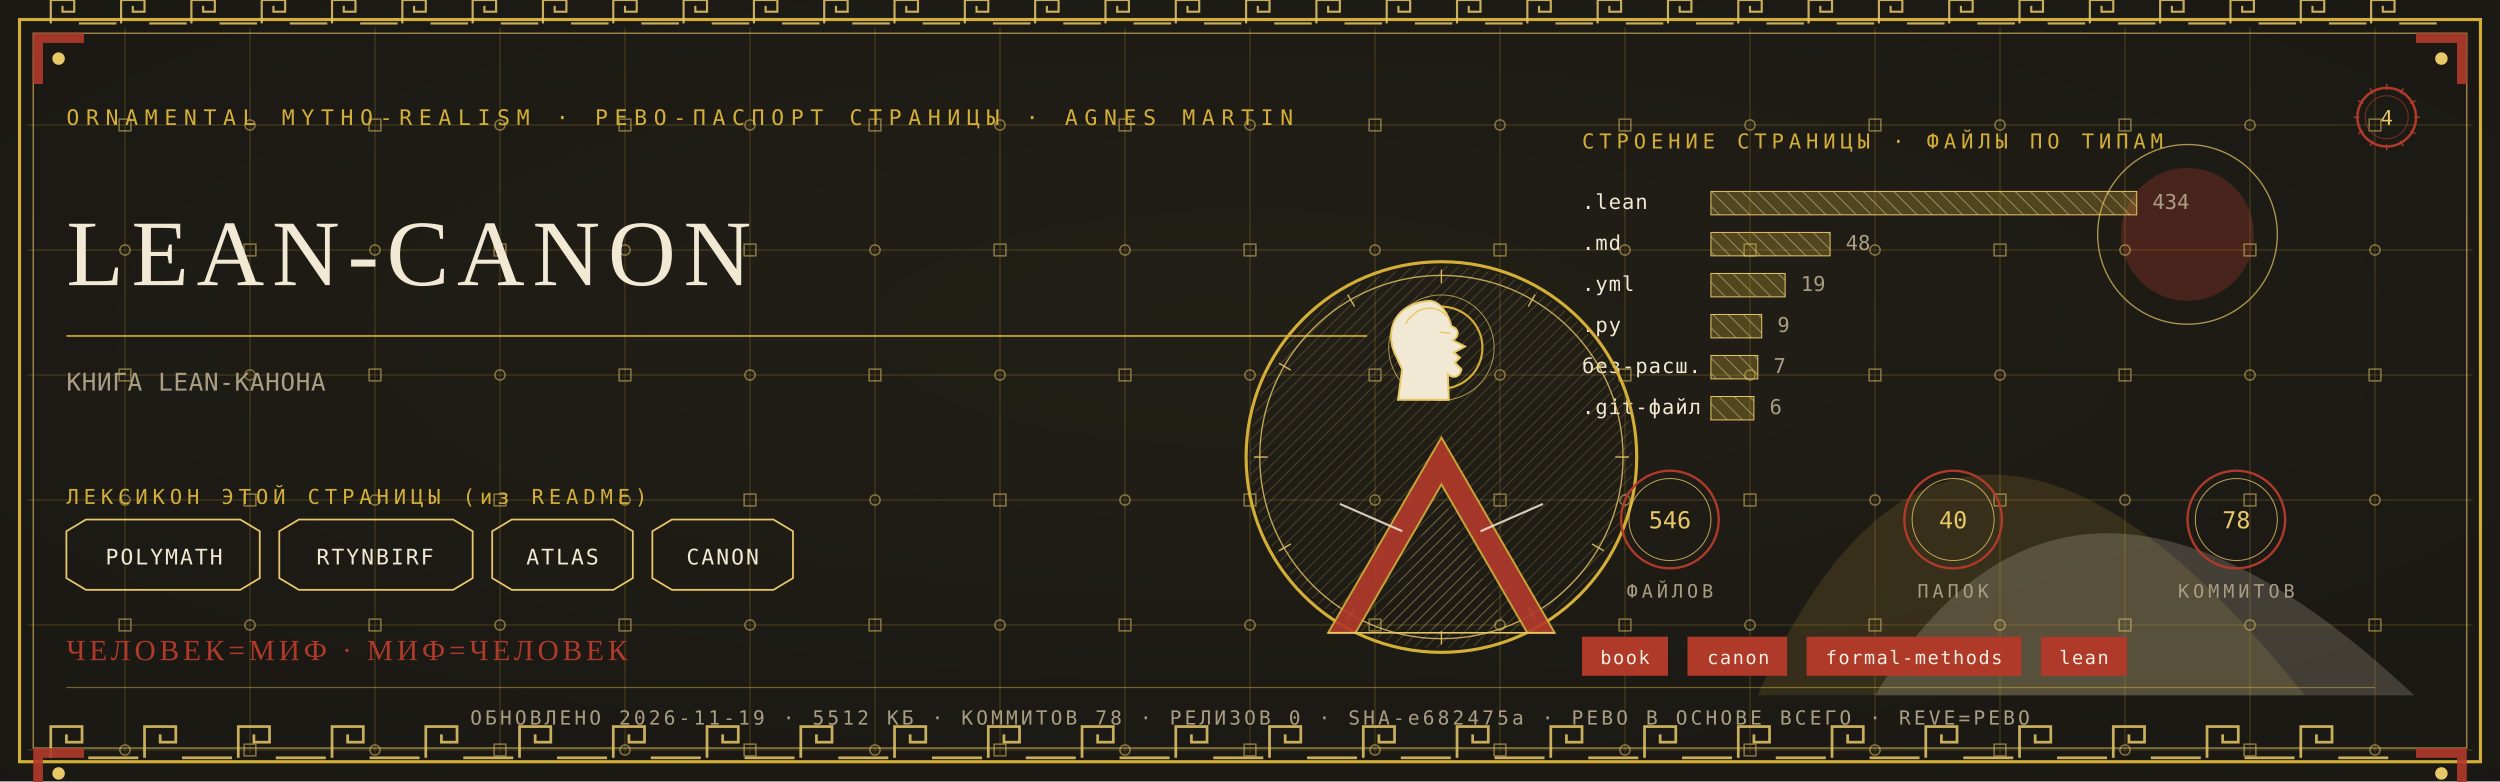
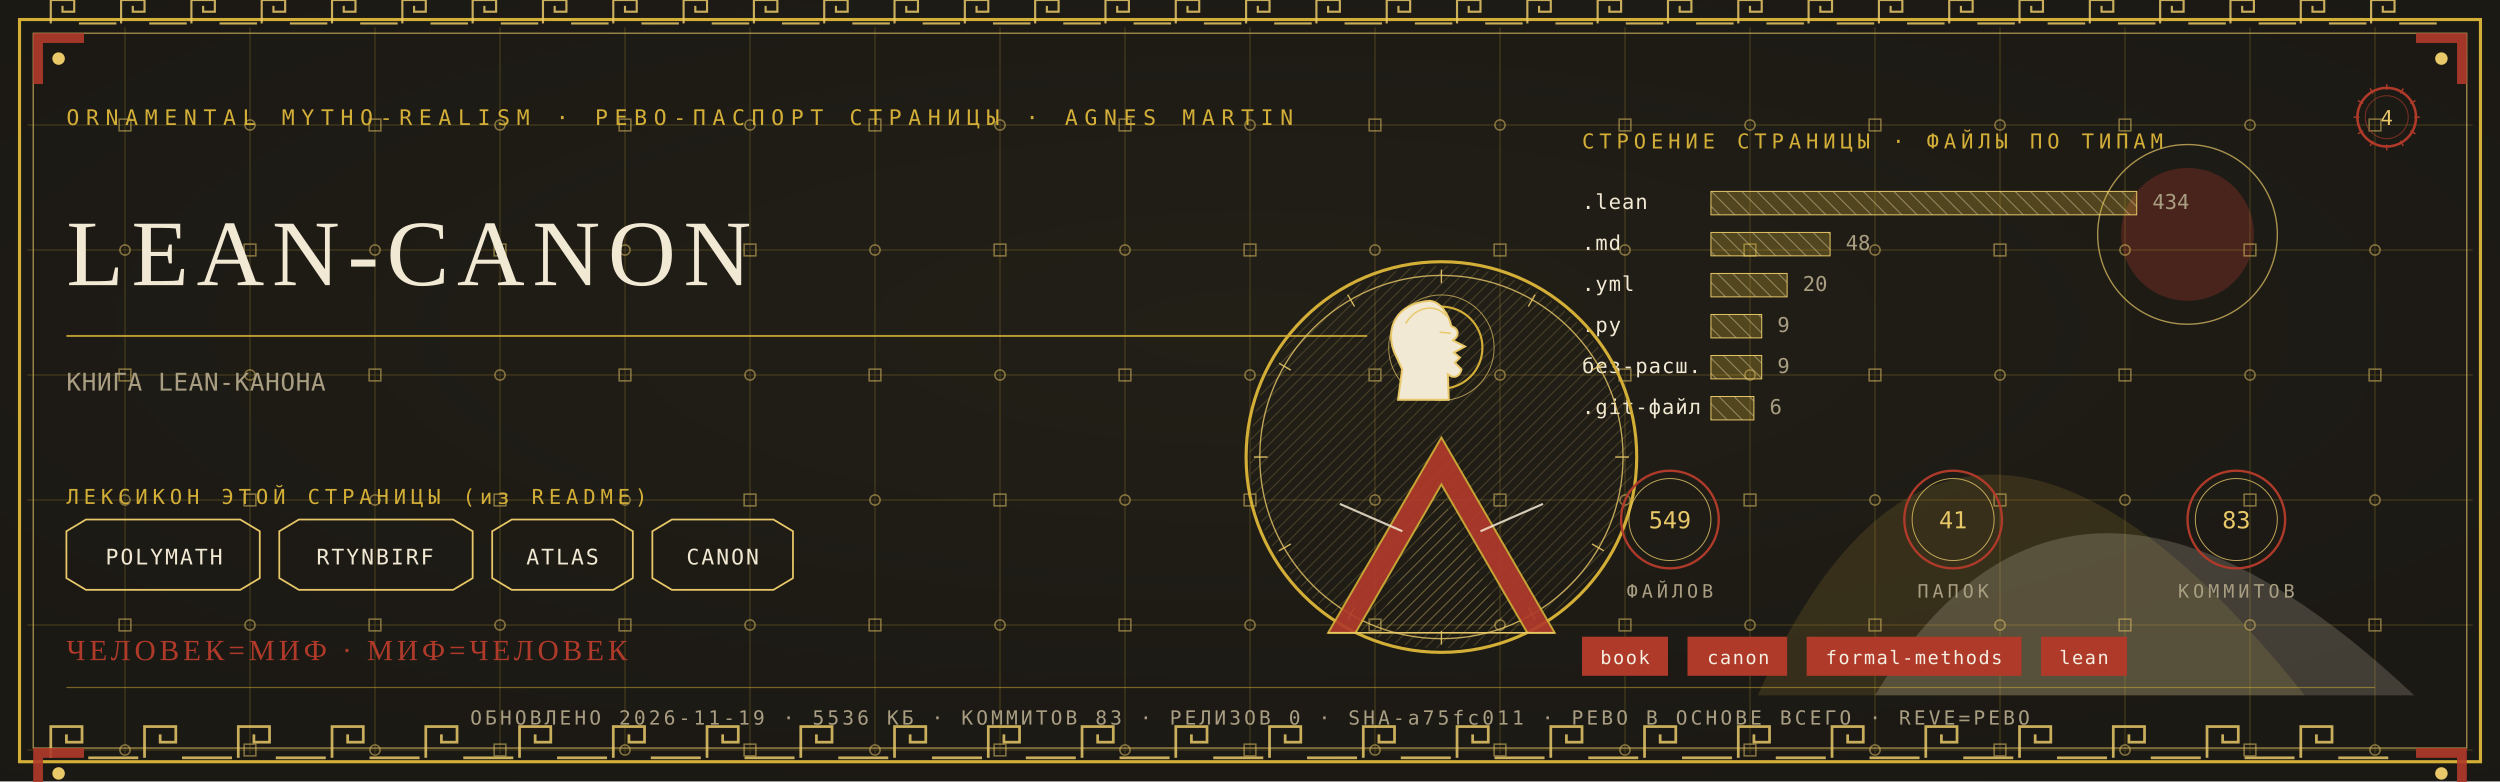
<svg xmlns="http://www.w3.org/2000/svg" viewBox="0 0 1280 400" width="1280" height="400">
  <defs>
    <radialGradient id="rp4" cx="0.5" cy="0.42" r="1.1">
      <stop offset="0" stop-color="#232017" />
      <stop offset="1" stop-color="#171512" />
    </radialGradient>
    <pattern id="hatchm" width="4.2" height="4.2" patternUnits="userSpaceOnUse" patternTransform="rotate(45)">
      <rect width="4.2" height="4.2" fill="none" />
      <line x1="0" y1="0" x2="0" y2="4.2" stroke="#E8C868" stroke-width="0.5" />
    </pattern>
    <pattern id="hatchv" width="5.5" height="5.5" patternUnits="userSpaceOnUse" patternTransform="rotate(-45)">
      <rect width="5.5" height="5.5" fill="none" />
      <line x1="0" y1="0" x2="0" y2="5.5" stroke="#F2E9D4" stroke-width="0.5" />
    </pattern>
  </defs>
  <rect width="1280" height="400" fill="#171512" />
  <rect width="1280" height="400" fill="url(#rp4)" opacity="0.94" />
  <path d="M 900 356 Q 1000 130 1180 356 Z" fill="#D4AF37" opacity="0.14" />
  <path d="M 960 356 Q 1060 190 1236 356 Z" fill="#F2E9D4" opacity="0.18" />
  <circle cx="1120" cy="120" r="34" fill="#B03A2A" opacity="0.30" />
  <circle cx="1120" cy="120" r="46" fill="none" stroke="#E8C868" stroke-width="0.7" opacity="0.7" />
  <g stroke="#D4AF37" stroke-width="0.45" opacity="0.30">
    <line x1="64" y1="14" x2="64" y2="386" />
    <line x1="128" y1="14" x2="128" y2="386" />
    <line x1="192" y1="14" x2="192" y2="386" />
    <line x1="256" y1="14" x2="256" y2="386" />
    <line x1="320" y1="14" x2="320" y2="386" />
    <line x1="384" y1="14" x2="384" y2="386" />
    <line x1="448" y1="14" x2="448" y2="386" />
    <line x1="512" y1="14" x2="512" y2="386" />
    <line x1="576" y1="14" x2="576" y2="386" />
    <line x1="640" y1="14" x2="640" y2="386" />
    <line x1="704" y1="14" x2="704" y2="386" />
    <line x1="768" y1="14" x2="768" y2="386" />
    <line x1="832" y1="14" x2="832" y2="386" />
    <line x1="896" y1="14" x2="896" y2="386" />
    <line x1="960" y1="14" x2="960" y2="386" />
    <line x1="1024" y1="14" x2="1024" y2="386" />
    <line x1="1088" y1="14" x2="1088" y2="386" />
    <line x1="1152" y1="14" x2="1152" y2="386" />
    <line x1="1216" y1="14" x2="1216" y2="386" />
    <line x1="14" y1="64" x2="1266" y2="64" />
    <line x1="14" y1="128" x2="1266" y2="128" />
    <line x1="14" y1="192" x2="1266" y2="192" />
    <line x1="14" y1="256" x2="1266" y2="256" />
    <line x1="14" y1="320" x2="1266" y2="320" />
    <line x1="14" y1="384" x2="1266" y2="384" />
  </g>
  <g fill="none" stroke="#E8C868" stroke-width="0.8" opacity="0.5">
    <rect x="61" y="61" width="6" height="6" />
    <circle cx="64" cy="128" r="2.6" />
    <rect x="61" y="189" width="6" height="6" />
    <circle cx="64" cy="256" r="2.6" />
    <rect x="61" y="317" width="6" height="6" />
    <circle cx="64" cy="384" r="2.6" />
    <circle cx="128" cy="64" r="2.6" />
    <rect x="125" y="125" width="6" height="6" />
    <circle cx="128" cy="192" r="2.6" />
    <rect x="125" y="253" width="6" height="6" />
    <circle cx="128" cy="320" r="2.6" />
    <rect x="125" y="381" width="6" height="6" />
    <rect x="189" y="61" width="6" height="6" />
    <circle cx="192" cy="128" r="2.6" />
    <rect x="189" y="189" width="6" height="6" />
    <circle cx="192" cy="256" r="2.6" />
    <rect x="189" y="317" width="6" height="6" />
    <circle cx="192" cy="384" r="2.6" />
    <circle cx="256" cy="64" r="2.6" />
    <rect x="253" y="125" width="6" height="6" />
    <circle cx="256" cy="192" r="2.6" />
    <rect x="253" y="253" width="6" height="6" />
    <circle cx="256" cy="320" r="2.6" />
    <rect x="253" y="381" width="6" height="6" />
    <rect x="317" y="61" width="6" height="6" />
    <circle cx="320" cy="128" r="2.6" />
    <rect x="317" y="189" width="6" height="6" />
    <circle cx="320" cy="256" r="2.6" />
    <rect x="317" y="317" width="6" height="6" />
    <circle cx="320" cy="384" r="2.6" />
    <circle cx="384" cy="64" r="2.6" />
    <rect x="381" y="125" width="6" height="6" />
    <circle cx="384" cy="192" r="2.6" />
    <rect x="381" y="253" width="6" height="6" />
    <circle cx="384" cy="320" r="2.6" />
    <rect x="381" y="381" width="6" height="6" />
    <rect x="445" y="61" width="6" height="6" />
    <circle cx="448" cy="128" r="2.6" />
    <rect x="445" y="189" width="6" height="6" />
    <circle cx="448" cy="256" r="2.6" />
    <rect x="445" y="317" width="6" height="6" />
    <circle cx="448" cy="384" r="2.6" />
    <circle cx="512" cy="64" r="2.6" />
    <rect x="509" y="125" width="6" height="6" />
    <circle cx="512" cy="192" r="2.6" />
    <rect x="509" y="253" width="6" height="6" />
    <circle cx="512" cy="320" r="2.6" />
    <rect x="509" y="381" width="6" height="6" />
    <rect x="573" y="61" width="6" height="6" />
    <circle cx="576" cy="128" r="2.6" />
    <rect x="573" y="189" width="6" height="6" />
    <circle cx="576" cy="256" r="2.6" />
    <rect x="573" y="317" width="6" height="6" />
    <circle cx="576" cy="384" r="2.6" />
    <circle cx="640" cy="64" r="2.6" />
    <rect x="637" y="125" width="6" height="6" />
    <circle cx="640" cy="192" r="2.6" />
    <rect x="637" y="253" width="6" height="6" />
    <circle cx="640" cy="320" r="2.6" />
    <rect x="637" y="381" width="6" height="6" />
    <rect x="701" y="61" width="6" height="6" />
    <circle cx="704" cy="128" r="2.6" />
    <rect x="701" y="189" width="6" height="6" />
    <circle cx="704" cy="256" r="2.6" />
    <rect x="701" y="317" width="6" height="6" />
    <circle cx="704" cy="384" r="2.6" />
    <circle cx="768" cy="64" r="2.6" />
    <rect x="765" y="125" width="6" height="6" />
    <circle cx="768" cy="192" r="2.6" />
    <rect x="765" y="253" width="6" height="6" />
    <circle cx="768" cy="320" r="2.6" />
    <rect x="765" y="381" width="6" height="6" />
    <rect x="829" y="61" width="6" height="6" />
    <circle cx="832" cy="128" r="2.6" />
    <rect x="829" y="189" width="6" height="6" />
    <circle cx="832" cy="256" r="2.6" />
    <rect x="829" y="317" width="6" height="6" />
    <circle cx="832" cy="384" r="2.6" />
    <circle cx="896" cy="64" r="2.6" />
    <rect x="893" y="125" width="6" height="6" />
    <circle cx="896" cy="192" r="2.6" />
    <rect x="893" y="253" width="6" height="6" />
    <circle cx="896" cy="320" r="2.6" />
    <rect x="893" y="381" width="6" height="6" />
    <rect x="957" y="61" width="6" height="6" />
    <circle cx="960" cy="128" r="2.6" />
    <rect x="957" y="189" width="6" height="6" />
    <circle cx="960" cy="256" r="2.6" />
    <rect x="957" y="317" width="6" height="6" />
    <circle cx="960" cy="384" r="2.6" />
    <circle cx="1024" cy="64" r="2.6" />
    <rect x="1021" y="125" width="6" height="6" />
    <circle cx="1024" cy="192" r="2.6" />
    <rect x="1021" y="253" width="6" height="6" />
    <circle cx="1024" cy="320" r="2.6" />
    <rect x="1021" y="381" width="6" height="6" />
    <rect x="1085" y="61" width="6" height="6" />
    <circle cx="1088" cy="128" r="2.6" />
    <rect x="1085" y="189" width="6" height="6" />
    <circle cx="1088" cy="256" r="2.6" />
    <rect x="1085" y="317" width="6" height="6" />
    <circle cx="1088" cy="384" r="2.6" />
    <circle cx="1152" cy="64" r="2.6" />
    <rect x="1149" y="125" width="6" height="6" />
    <circle cx="1152" cy="192" r="2.6" />
    <rect x="1149" y="253" width="6" height="6" />
    <circle cx="1152" cy="320" r="2.6" />
    <rect x="1149" y="381" width="6" height="6" />
    <rect x="1213" y="61" width="6" height="6" />
    <circle cx="1216" cy="128" r="2.6" />
    <rect x="1213" y="189" width="6" height="6" />
    <circle cx="1216" cy="256" r="2.6" />
    <rect x="1213" y="317" width="6" height="6" />
    <circle cx="1216" cy="384" r="2.6" />
  </g>
  <rect x="10" y="10" width="1260" height="380" fill="none" stroke="#D4AF37" stroke-width="1.6" />
  <rect x="17" y="17" width="1246" height="366" fill="none" stroke="#E8C868" stroke-width="0.6" opacity="0.75" />
  <g fill="none" stroke="#E8C868" stroke-width="1.4" opacity="0.85">
    <path d="M 26 388 L 26 372 L 42 372 L 42 380.0 L 34.0 380.0 L 34.0 376.0" />
    <line x1="45.2" y1="388" x2="70.8" y2="388" />
    <path d="M 74 388 L 74 372 L 90 372 L 90 380.0 L 82.0 380.0 L 82.0 376.0" />
    <line x1="93.2" y1="388" x2="118.8" y2="388" />
    <path d="M 122 388 L 122 372 L 138 372 L 138 380.0 L 130.0 380.0 L 130.0 376.0" />
    <line x1="141.2" y1="388" x2="166.8" y2="388" />
    <path d="M 170 388 L 170 372 L 186 372 L 186 380.0 L 178.0 380.0 L 178.0 376.0" />
    <line x1="189.2" y1="388" x2="214.8" y2="388" />
    <path d="M 218 388 L 218 372 L 234 372 L 234 380.0 L 226.0 380.0 L 226.0 376.0" />
    <line x1="237.2" y1="388" x2="262.8" y2="388" />
    <path d="M 266 388 L 266 372 L 282 372 L 282 380.0 L 274.0 380.0 L 274.0 376.0" />
    <line x1="285.2" y1="388" x2="310.8" y2="388" />
    <path d="M 314 388 L 314 372 L 330 372 L 330 380.0 L 322.0 380.0 L 322.0 376.0" />
    <line x1="333.2" y1="388" x2="358.8" y2="388" />
    <path d="M 362 388 L 362 372 L 378 372 L 378 380.0 L 370.0 380.0 L 370.0 376.0" />
    <line x1="381.2" y1="388" x2="406.8" y2="388" />
    <path d="M 410 388 L 410 372 L 426 372 L 426 380.0 L 418.0 380.0 L 418.0 376.0" />
    <line x1="429.2" y1="388" x2="454.8" y2="388" />
    <path d="M 458 388 L 458 372 L 474 372 L 474 380.0 L 466.0 380.0 L 466.0 376.0" />
    <line x1="477.2" y1="388" x2="502.8" y2="388" />
    <path d="M 506 388 L 506 372 L 522 372 L 522 380.0 L 514.0 380.0 L 514.0 376.0" />
    <line x1="525.2" y1="388" x2="550.8" y2="388" />
    <path d="M 554 388 L 554 372 L 570 372 L 570 380.0 L 562.0 380.0 L 562.0 376.0" />
    <line x1="573.2" y1="388" x2="598.8" y2="388" />
    <path d="M 602 388 L 602 372 L 618 372 L 618 380.0 L 610.0 380.0 L 610.0 376.0" />
    <line x1="621.2" y1="388" x2="646.8" y2="388" />
    <path d="M 650 388 L 650 372 L 666 372 L 666 380.0 L 658.0 380.0 L 658.0 376.0" />
    <line x1="669.2" y1="388" x2="694.8" y2="388" />
    <path d="M 698 388 L 698 372 L 714 372 L 714 380.0 L 706.0 380.0 L 706.0 376.0" />
    <line x1="717.2" y1="388" x2="742.8" y2="388" />
    <path d="M 746 388 L 746 372 L 762 372 L 762 380.0 L 754.0 380.0 L 754.0 376.0" />
    <line x1="765.2" y1="388" x2="790.8" y2="388" />
    <path d="M 794 388 L 794 372 L 810 372 L 810 380.0 L 802.0 380.0 L 802.0 376.0" />
    <line x1="813.2" y1="388" x2="838.8" y2="388" />
    <path d="M 842 388 L 842 372 L 858 372 L 858 380.0 L 850.0 380.0 L 850.0 376.0" />
    <line x1="861.2" y1="388" x2="886.8" y2="388" />
    <path d="M 890 388 L 890 372 L 906 372 L 906 380.0 L 898.0 380.0 L 898.0 376.0" />
    <line x1="909.2" y1="388" x2="934.8" y2="388" />
    <path d="M 938 388 L 938 372 L 954 372 L 954 380.0 L 946.0 380.0 L 946.0 376.0" />
    <line x1="957.2" y1="388" x2="982.8" y2="388" />
    <path d="M 986 388 L 986 372 L 1002 372 L 1002 380.0 L 994.0 380.0 L 994.0 376.0" />
    <line x1="1005.2" y1="388" x2="1030.8" y2="388" />
    <path d="M 1034 388 L 1034 372 L 1050 372 L 1050 380.0 L 1042.0 380.0 L 1042.0 376.0" />
    <line x1="1053.2" y1="388" x2="1078.8" y2="388" />
    <path d="M 1082 388 L 1082 372 L 1098 372 L 1098 380.0 L 1090.0 380.0 L 1090.0 376.0" />
    <line x1="1101.2" y1="388" x2="1126.8" y2="388" />
    <path d="M 1130 388 L 1130 372 L 1146 372 L 1146 380.0 L 1138.0 380.0 L 1138.0 376.0" />
    <line x1="1149.2" y1="388" x2="1174.8" y2="388" />
    <path d="M 1178 388 L 1178 372 L 1194 372 L 1194 380.0 L 1186.0 380.0 L 1186.0 376.0" />
    <line x1="1197.2" y1="388" x2="1222.8" y2="388" />
  </g>
  <g fill="none" stroke="#E8C868" stroke-width="1.1" opacity="0.85">
    <path d="M 26 12 L 26 0 L 38 0 L 38 6.0 L 32.0 6.0 L 32.0 3.0" />
    <line x1="40.4" y1="12" x2="59.6" y2="12" />
    <path d="M 62 12 L 62 0 L 74 0 L 74 6.0 L 68.0 6.0 L 68.0 3.0" />
    <line x1="76.4" y1="12" x2="95.6" y2="12" />
    <path d="M 98 12 L 98 0 L 110 0 L 110 6.0 L 104.0 6.0 L 104.0 3.0" />
    <line x1="112.4" y1="12" x2="131.6" y2="12" />
    <path d="M 134 12 L 134 0 L 146 0 L 146 6.0 L 140.0 6.0 L 140.0 3.0" />
    <line x1="148.4" y1="12" x2="167.6" y2="12" />
    <path d="M 170 12 L 170 0 L 182 0 L 182 6.0 L 176.0 6.0 L 176.0 3.0" />
    <line x1="184.4" y1="12" x2="203.6" y2="12" />
    <path d="M 206 12 L 206 0 L 218 0 L 218 6.0 L 212.0 6.0 L 212.0 3.0" />
    <line x1="220.4" y1="12" x2="239.6" y2="12" />
    <path d="M 242 12 L 242 0 L 254 0 L 254 6.0 L 248.0 6.0 L 248.0 3.0" />
    <line x1="256.4" y1="12" x2="275.6" y2="12" />
    <path d="M 278 12 L 278 0 L 290 0 L 290 6.0 L 284.0 6.0 L 284.0 3.0" />
    <line x1="292.4" y1="12" x2="311.6" y2="12" />
    <path d="M 314 12 L 314 0 L 326 0 L 326 6.0 L 320.0 6.0 L 320.0 3.0" />
    <line x1="328.4" y1="12" x2="347.6" y2="12" />
    <path d="M 350 12 L 350 0 L 362 0 L 362 6.0 L 356.0 6.0 L 356.0 3.0" />
    <line x1="364.4" y1="12" x2="383.6" y2="12" />
    <path d="M 386 12 L 386 0 L 398 0 L 398 6.0 L 392.0 6.0 L 392.0 3.0" />
    <line x1="400.4" y1="12" x2="419.6" y2="12" />
    <path d="M 422 12 L 422 0 L 434 0 L 434 6.0 L 428.0 6.0 L 428.0 3.0" />
    <line x1="436.4" y1="12" x2="455.6" y2="12" />
    <path d="M 458 12 L 458 0 L 470 0 L 470 6.0 L 464.0 6.0 L 464.0 3.0" />
    <line x1="472.4" y1="12" x2="491.6" y2="12" />
    <path d="M 494 12 L 494 0 L 506 0 L 506 6.0 L 500.0 6.0 L 500.0 3.0" />
    <line x1="508.4" y1="12" x2="527.6" y2="12" />
    <path d="M 530 12 L 530 0 L 542 0 L 542 6.0 L 536.0 6.0 L 536.0 3.0" />
    <line x1="544.4" y1="12" x2="563.6" y2="12" />
    <path d="M 566 12 L 566 0 L 578 0 L 578 6.0 L 572.0 6.0 L 572.0 3.0" />
    <line x1="580.4" y1="12" x2="599.6" y2="12" />
    <path d="M 602 12 L 602 0 L 614 0 L 614 6.0 L 608.0 6.0 L 608.0 3.0" />
    <line x1="616.4" y1="12" x2="635.6" y2="12" />
    <path d="M 638 12 L 638 0 L 650 0 L 650 6.0 L 644.0 6.0 L 644.0 3.0" />
    <line x1="652.4" y1="12" x2="671.6" y2="12" />
    <path d="M 674 12 L 674 0 L 686 0 L 686 6.0 L 680.0 6.0 L 680.0 3.0" />
    <line x1="688.4" y1="12" x2="707.6" y2="12" />
    <path d="M 710 12 L 710 0 L 722 0 L 722 6.0 L 716.0 6.0 L 716.0 3.0" />
    <line x1="724.4" y1="12" x2="743.6" y2="12" />
    <path d="M 746 12 L 746 0 L 758 0 L 758 6.0 L 752.0 6.0 L 752.0 3.0" />
    <line x1="760.4" y1="12" x2="779.6" y2="12" />
    <path d="M 782 12 L 782 0 L 794 0 L 794 6.0 L 788.0 6.0 L 788.0 3.0" />
    <line x1="796.4" y1="12" x2="815.6" y2="12" />
    <path d="M 818 12 L 818 0 L 830 0 L 830 6.0 L 824.0 6.0 L 824.0 3.0" />
    <line x1="832.4" y1="12" x2="851.6" y2="12" />
    <path d="M 854 12 L 854 0 L 866 0 L 866 6.0 L 860.0 6.0 L 860.0 3.0" />
    <line x1="868.4" y1="12" x2="887.6" y2="12" />
    <path d="M 890 12 L 890 0 L 902 0 L 902 6.0 L 896.0 6.0 L 896.0 3.0" />
    <line x1="904.4" y1="12" x2="923.6" y2="12" />
    <path d="M 926 12 L 926 0 L 938 0 L 938 6.0 L 932.0 6.0 L 932.0 3.0" />
    <line x1="940.4" y1="12" x2="959.6" y2="12" />
    <path d="M 962 12 L 962 0 L 974 0 L 974 6.0 L 968.0 6.0 L 968.0 3.0" />
    <line x1="976.4" y1="12" x2="995.6" y2="12" />
    <path d="M 998 12 L 998 0 L 1010 0 L 1010 6.0 L 1004.0 6.0 L 1004.0 3.0" />
    <line x1="1012.4" y1="12" x2="1031.6" y2="12" />
    <path d="M 1034 12 L 1034 0 L 1046 0 L 1046 6.0 L 1040.0 6.0 L 1040.0 3.0" />
    <line x1="1048.4" y1="12" x2="1067.6" y2="12" />
    <path d="M 1070 12 L 1070 0 L 1082 0 L 1082 6.0 L 1076.0 6.0 L 1076.0 3.0" />
    <line x1="1084.4" y1="12" x2="1103.6" y2="12" />
    <path d="M 1106 12 L 1106 0 L 1118 0 L 1118 6.0 L 1112.0 6.0 L 1112.0 3.0" />
    <line x1="1120.4" y1="12" x2="1139.6" y2="12" />
    <path d="M 1142 12 L 1142 0 L 1154 0 L 1154 6.0 L 1148.0 6.0 L 1148.0 3.0" />
    <line x1="1156.4" y1="12" x2="1175.6" y2="12" />
    <path d="M 1178 12 L 1178 0 L 1190 0 L 1190 6.0 L 1184.0 6.0 L 1184.0 3.0" />
    <line x1="1192.4" y1="12" x2="1211.6" y2="12" />
    <path d="M 1214 12 L 1214 0 L 1226 0 L 1226 6.0 L 1220.0 6.0 L 1220.0 3.0" />
    <line x1="1228.4" y1="12" x2="1247.6" y2="12" />
  </g>
  <g transform="translate(17,17) scale(1,1)">
    <path d="M 0 0 L 26 0 L 26 5 L 5 5 L 5 26 L 0 26 Z" fill="#B03A2A" opacity="0.9" />
    <circle cx="13" cy="13" r="3.2" fill="#E8C868" />
  </g>
  <g transform="translate(1263,17) scale(-1,1)">
    <path d="M 0 0 L 26 0 L 26 5 L 5 5 L 5 26 L 0 26 Z" fill="#B03A2A" opacity="0.9" />
    <circle cx="13" cy="13" r="3.2" fill="#E8C868" />
  </g>
  <g transform="translate(17,383) scale(1,1)">
    <path d="M 0 0 L 26 0 L 26 5 L 5 5 L 5 26 L 0 26 Z" fill="#B03A2A" opacity="0.9" />
    <circle cx="13" cy="13" r="3.2" fill="#E8C868" />
  </g>
  <g transform="translate(1263,383) scale(-1,1)">
    <path d="M 0 0 L 26 0 L 26 5 L 5 5 L 5 26 L 0 26 Z" fill="#B03A2A" opacity="0.9" />
    <circle cx="13" cy="13" r="3.2" fill="#E8C868" />
  </g>
  <text x="34" y="64" font-family="'Cascadia Mono', ui-monospace, Consolas, monospace" font-size="11" fill="#D4AF37" letter-spacing="3.4">ORNAMENTAL MYTHO-REALISM · РЕВО-ПАСПОРТ СТРАНИЦЫ · AGNES MARTIN</text>
  <g transform="translate(1222,60)">
    <circle r="15" fill="none" stroke="#B03A2A" stroke-width="1.3" />
    <circle r="11" fill="none" stroke="#B03A2A" stroke-width="0.55" opacity="0.6" />
    <text y="4" text-anchor="middle" font-family="'Cascadia Mono', ui-monospace, Consolas, monospace" font-size="10.5" fill="#E8C868">4</text>
    <g stroke="#B03A2A" stroke-width="0.7">
      <line x1="0" y1="-17" x2="0" y2="-14" transform="rotate(0)" />
      <line x1="0" y1="-17" x2="0" y2="-14" transform="rotate(30)" />
      <line x1="0" y1="-17" x2="0" y2="-14" transform="rotate(60)" />
      <line x1="0" y1="-17" x2="0" y2="-14" transform="rotate(90)" />
      <line x1="0" y1="-17" x2="0" y2="-14" transform="rotate(120)" />
      <line x1="0" y1="-17" x2="0" y2="-14" transform="rotate(150)" />
      <line x1="0" y1="-17" x2="0" y2="-14" transform="rotate(180)" />
      <line x1="0" y1="-17" x2="0" y2="-14" transform="rotate(210)" />
      <line x1="0" y1="-17" x2="0" y2="-14" transform="rotate(240)" />
      <line x1="0" y1="-17" x2="0" y2="-14" transform="rotate(270)" />
      <line x1="0" y1="-17" x2="0" y2="-14" transform="rotate(300)" />
      <line x1="0" y1="-17" x2="0" y2="-14" transform="rotate(330)" />
    </g>
  </g>
  <text x="34" y="146" font-family="Georgia, 'Times New Roman', serif" font-size="48.0" fill="#F2E9D4" letter-spacing="4">LEAN-CANON</text>
  <line x1="34" y1="172" x2="700" y2="172" stroke="#D4AF37" stroke-width="1" opacity="0.85" />
  <text x="34" y="200" font-family="'Cascadia Mono', ui-monospace, Consolas, monospace" font-size="12.5" fill="#A99E82" letter-spacing="0.3">КНИГА LEAN-КАНОНА</text>
  <text x="34" y="258" font-family="'Cascadia Mono', ui-monospace, Consolas, monospace" font-size="10.5" fill="#D4AF37" letter-spacing="2.5">ЛЕКСИКОН ЭТОЙ СТРАНИЦЫ (из README)</text>
  <path d="M 34 272 L 44 266 L 123 266 L 133 272 L 133 296 L 123 302 L 44 302 L 34 296 Z" fill="none" stroke="#E8C868" stroke-width="0.9" />
  <text x="84" y="289" text-anchor="middle" font-family="'Cascadia Mono', ui-monospace, Consolas, monospace" font-size="11" fill="#F2E9D4" letter-spacing="1">POLYMATH</text>
  <path d="M 143 272 L 153 266 L 232 266 L 242 272 L 242 296 L 232 302 L 153 302 L 143 296 Z" fill="none" stroke="#E8C868" stroke-width="0.9" />
  <text x="192" y="289" text-anchor="middle" font-family="'Cascadia Mono', ui-monospace, Consolas, monospace" font-size="11" fill="#F2E9D4" letter-spacing="1">RTYNBIRF</text>
  <path d="M 252 272 L 262 266 L 314 266 L 324 272 L 324 296 L 314 302 L 262 302 L 252 296 Z" fill="none" stroke="#E8C868" stroke-width="0.9" />
  <text x="288" y="289" text-anchor="middle" font-family="'Cascadia Mono', ui-monospace, Consolas, monospace" font-size="11" fill="#F2E9D4" letter-spacing="1">ATLAS</text>
  <path d="M 334 272 L 344 266 L 396 266 L 406 272 L 406 296 L 396 302 L 344 302 L 334 296 Z" fill="none" stroke="#E8C868" stroke-width="0.9" />
  <text x="370" y="289" text-anchor="middle" font-family="'Cascadia Mono', ui-monospace, Consolas, monospace" font-size="11" fill="#F2E9D4" letter-spacing="1">CANON</text>
  <text x="810" y="76" font-family="'Cascadia Mono', ui-monospace, Consolas, monospace" font-size="10.5" fill="#D4AF37" letter-spacing="2.5">СТРОЕНИЕ СТРАНИЦЫ · ФАЙЛЫ ПО ТИПАМ</text>
  <text x="810" y="107" font-family="'Cascadia Mono', ui-monospace, Consolas, monospace" font-size="10.5" fill="#F2E9D4" letter-spacing="0.5">.lean</text>
  <rect x="876" y="98" width="218" height="12" fill="url(#hatchv)" opacity="0.9" />
  <rect x="876" y="98" width="218" height="12" fill="#D4AF37" opacity="0.28" />
  <rect x="876" y="98" width="218" height="12" fill="none" stroke="#E8C868" stroke-width="0.5" />
  <text x="1102" y="107" font-family="'Cascadia Mono', ui-monospace, Consolas, monospace" font-size="10.5" fill="#A99E82">434</text>
  <text x="810" y="128" font-family="'Cascadia Mono', ui-monospace, Consolas, monospace" font-size="10.5" fill="#F2E9D4" letter-spacing="0.5">.md</text>
  <rect x="876" y="119" width="61" height="12" fill="url(#hatchv)" opacity="0.9" />
  <rect x="876" y="119" width="61" height="12" fill="#D4AF37" opacity="0.28" />
  <rect x="876" y="119" width="61" height="12" fill="none" stroke="#E8C868" stroke-width="0.5" />
  <text x="945" y="128" font-family="'Cascadia Mono', ui-monospace, Consolas, monospace" font-size="10.5" fill="#A99E82">48</text>
  <text x="810" y="149" font-family="'Cascadia Mono', ui-monospace, Consolas, monospace" font-size="10.5" fill="#F2E9D4" letter-spacing="0.5">.yml</text>
-   <rect x="876" y="140" width="38" height="12" fill="url(#hatchv)" opacity="0.9" />
-   <rect x="876" y="140" width="38" height="12" fill="#D4AF37" opacity="0.28" />
-   <rect x="876" y="140" width="38" height="12" fill="none" stroke="#E8C868" stroke-width="0.5" />
-   <text x="922" y="149" font-family="'Cascadia Mono', ui-monospace, Consolas, monospace" font-size="10.5" fill="#A99E82">19</text>
+   <rect x="876" y="140" width="39" height="12" fill="url(#hatchv)" opacity="0.9" />
+   <rect x="876" y="140" width="39" height="12" fill="#D4AF37" opacity="0.28" />
+   <rect x="876" y="140" width="39" height="12" fill="none" stroke="#E8C868" stroke-width="0.5" />
+   <text x="923" y="149" font-family="'Cascadia Mono', ui-monospace, Consolas, monospace" font-size="10.5" fill="#A99E82">20</text>
  <text x="810" y="170" font-family="'Cascadia Mono', ui-monospace, Consolas, monospace" font-size="10.5" fill="#F2E9D4" letter-spacing="0.5">.py</text>
  <rect x="876" y="161" width="26" height="12" fill="url(#hatchv)" opacity="0.9" />
  <rect x="876" y="161" width="26" height="12" fill="#D4AF37" opacity="0.28" />
  <rect x="876" y="161" width="26" height="12" fill="none" stroke="#E8C868" stroke-width="0.5" />
  <text x="910" y="170" font-family="'Cascadia Mono', ui-monospace, Consolas, monospace" font-size="10.5" fill="#A99E82">9</text>
  <text x="810" y="191" font-family="'Cascadia Mono', ui-monospace, Consolas, monospace" font-size="10.5" fill="#F2E9D4" letter-spacing="0.5">без-расш.</text>
-   <rect x="876" y="182" width="24" height="12" fill="url(#hatchv)" opacity="0.9" />
-   <rect x="876" y="182" width="24" height="12" fill="#D4AF37" opacity="0.28" />
-   <rect x="876" y="182" width="24" height="12" fill="none" stroke="#E8C868" stroke-width="0.5" />
-   <text x="908" y="191" font-family="'Cascadia Mono', ui-monospace, Consolas, monospace" font-size="10.5" fill="#A99E82">7</text>
+   <rect x="876" y="182" width="26" height="12" fill="url(#hatchv)" opacity="0.9" />
+   <rect x="876" y="182" width="26" height="12" fill="#D4AF37" opacity="0.28" />
+   <rect x="876" y="182" width="26" height="12" fill="none" stroke="#E8C868" stroke-width="0.5" />
+   <text x="910" y="191" font-family="'Cascadia Mono', ui-monospace, Consolas, monospace" font-size="10.5" fill="#A99E82">9</text>
  <text x="810" y="212" font-family="'Cascadia Mono', ui-monospace, Consolas, monospace" font-size="10.5" fill="#F2E9D4" letter-spacing="0.5">.git-файл</text>
  <rect x="876" y="203" width="22" height="12" fill="url(#hatchv)" opacity="0.9" />
  <rect x="876" y="203" width="22" height="12" fill="#D4AF37" opacity="0.28" />
  <rect x="876" y="203" width="22" height="12" fill="none" stroke="#E8C868" stroke-width="0.5" />
  <text x="906" y="212" font-family="'Cascadia Mono', ui-monospace, Consolas, monospace" font-size="10.5" fill="#A99E82">6</text>
  <g transform="translate(738,234)">
    <circle r="100" fill="none" stroke="#D4AF37" stroke-width="1.6" />
    <circle r="93" fill="none" stroke="#E8C868" stroke-width="0.7" opacity="0.8" />
    <circle r="98" fill="url(#hatchm)" opacity="0.4" />
    <g stroke="#E8C868" stroke-width="0.7" opacity="0.9">
      <line x1="0" y1="-96" x2="0" y2="-89" transform="rotate(0)" />
      <line x1="0" y1="-96" x2="0" y2="-89" transform="rotate(30)" />
      <line x1="0" y1="-96" x2="0" y2="-89" transform="rotate(60)" />
      <line x1="0" y1="-96" x2="0" y2="-89" transform="rotate(90)" />
      <line x1="0" y1="-96" x2="0" y2="-89" transform="rotate(120)" />
      <line x1="0" y1="-96" x2="0" y2="-89" transform="rotate(150)" />
      <line x1="0" y1="-96" x2="0" y2="-89" transform="rotate(180)" />
      <line x1="0" y1="-96" x2="0" y2="-89" transform="rotate(210)" />
      <line x1="0" y1="-96" x2="0" y2="-89" transform="rotate(240)" />
      <line x1="0" y1="-96" x2="0" y2="-89" transform="rotate(270)" />
      <line x1="0" y1="-96" x2="0" y2="-89" transform="rotate(300)" />
      <line x1="0" y1="-96" x2="0" y2="-89" transform="rotate(330)" />
    </g>
    <circle cy="-56" r="21" fill="none" stroke="#D4AF37" stroke-width="1.1" />
    <circle cy="-56" r="27" fill="none" stroke="#E8C868" stroke-width="0.5" opacity="0.7" />
    <path d="M -6.0 -80.0 C -23.5 -78.7 -28.7 -65.7 -24.3 -54.0 L -20.1 -44.9 L -22.2 -29.3 L 3.8 -29.3 L 3.3 -42.3 C 6.9 -39.7 9.5 -41.5 10.3 -44.9 L 6.9 -48.3 L 9.5 -50.9 L 6.4 -53.5 L 12.1 -56.6 L 5.9 -59.7 C 9.5 -62.3 9.0 -65.7 5.1 -67.0 C 3.8 -72.7 -0.1 -79.5 -6.0 -80.0 Z" fill="#F2E9D4" stroke="#E8C868" stroke-width="1.0" />
    <g fill="none" stroke="#E8C868" stroke-width="0.8" opacity="0.95">
      <path d="M -18.3 -68.3 C -13.1 -77.4 -2.7 -78.7 2.5 -72.2" />
      <path d="M -0.9 -63.9 L 4.8 -63.4" />
    </g>
    <path d="M -58.0 90.0 L 0 -10.0 L 58.0 90.0 L 44.0 90.0 L 0 14.0 L -44.0 90.0 Z" fill="#B03A2A" opacity="0.92" stroke="#D4AF37" stroke-width="1.0" />
    <path d="M -34.0 88.0 L 0 20.0 L 34.0 88.0" fill="url(#hatchm)" opacity="0.5" stroke="none" />
    <path d="M -58.0 90.0 L 58.0 90.0" fill="none" stroke="#E8C868" stroke-width="0.8" />
    <path d="M -52.0 24.0 L -20.0 38.0" fill="none" stroke="#F2E9D4" stroke-width="1.1" opacity="0.85" />
    <path d="M 52.0 24.0 L 20.0 38.0" fill="none" stroke="#F2E9D4" stroke-width="1.1" opacity="0.85" />
  </g>
  <g transform="translate(855,266)">
    <circle r="25" fill="none" stroke="#B03A2A" stroke-width="1.2" />
    <circle r="21" fill="none" stroke="#E8C868" stroke-width="0.5" opacity="0.8" />
-     <text y="4.5" text-anchor="middle" font-family="'Cascadia Mono', ui-monospace, Consolas, monospace" font-size="12" fill="#E8C868">546</text>
+     <text y="4.5" text-anchor="middle" font-family="'Cascadia Mono', ui-monospace, Consolas, monospace" font-size="12" fill="#E8C868">549</text>
    <text y="40" text-anchor="middle" font-family="'Cascadia Mono', ui-monospace, Consolas, monospace" font-size="9.5" fill="#A99E82" letter-spacing="2">ФАЙЛОВ</text>
  </g>
  <g transform="translate(1000,266)">
    <circle r="25" fill="none" stroke="#B03A2A" stroke-width="1.2" />
    <circle r="21" fill="none" stroke="#E8C868" stroke-width="0.5" opacity="0.8" />
-     <text y="4.5" text-anchor="middle" font-family="'Cascadia Mono', ui-monospace, Consolas, monospace" font-size="12" fill="#E8C868">40</text>
+     <text y="4.5" text-anchor="middle" font-family="'Cascadia Mono', ui-monospace, Consolas, monospace" font-size="12" fill="#E8C868">41</text>
    <text y="40" text-anchor="middle" font-family="'Cascadia Mono', ui-monospace, Consolas, monospace" font-size="9.5" fill="#A99E82" letter-spacing="2">ПАПОК</text>
  </g>
  <g transform="translate(1145,266)">
    <circle r="25" fill="none" stroke="#B03A2A" stroke-width="1.2" />
    <circle r="21" fill="none" stroke="#E8C868" stroke-width="0.5" opacity="0.8" />
-     <text y="4.5" text-anchor="middle" font-family="'Cascadia Mono', ui-monospace, Consolas, monospace" font-size="12" fill="#E8C868">78</text>
+     <text y="4.5" text-anchor="middle" font-family="'Cascadia Mono', ui-monospace, Consolas, monospace" font-size="12" fill="#E8C868">83</text>
    <text y="40" text-anchor="middle" font-family="'Cascadia Mono', ui-monospace, Consolas, monospace" font-size="9.5" fill="#A99E82" letter-spacing="2">КОММИТОВ</text>
  </g>
  <rect x="810" y="326" rx="0" width="44" height="20" fill="#B03A2A" />
  <text x="832" y="340" text-anchor="middle" font-family="'Cascadia Mono', ui-monospace, Consolas, monospace" font-size="9.5" fill="#F5EFE2" letter-spacing="0.8">book</text>
  <rect x="864" y="326" rx="0" width="51" height="20" fill="#B03A2A" />
  <text x="890" y="340" text-anchor="middle" font-family="'Cascadia Mono', ui-monospace, Consolas, monospace" font-size="9.5" fill="#F5EFE2" letter-spacing="0.8">canon</text>
  <rect x="925" y="326" rx="0" width="110" height="20" fill="#B03A2A" />
  <text x="980" y="340" text-anchor="middle" font-family="'Cascadia Mono', ui-monospace, Consolas, monospace" font-size="9.5" fill="#F5EFE2" letter-spacing="0.8">formal-methods</text>
  <rect x="1045" y="326" rx="0" width="44" height="20" fill="#B03A2A" />
  <text x="1067" y="340" text-anchor="middle" font-family="'Cascadia Mono', ui-monospace, Consolas, monospace" font-size="9.5" fill="#F5EFE2" letter-spacing="0.8">lean</text>
  <text x="34" y="338" font-family="Georgia, 'Times New Roman', serif" font-size="15" fill="#B03A2A" letter-spacing="2">ЧЕЛОВЕК=МИФ · МИФ=ЧЕЛОВЕК</text>
  <line x1="34" y1="352" x2="1216" y2="352" stroke="#D4AF37" stroke-width="0.6" opacity="0.5" />
-   <text x="640" y="371" text-anchor="middle" font-family="'Cascadia Mono', ui-monospace, Consolas, monospace" font-size="10" fill="#A99E82" letter-spacing="1.6">ОБНОВЛЕНО 2026-11-19 · 5512 КБ · КОММИТОВ 78 · РЕЛИЗОВ 0 · SHA-e682475a · РЕВО В ОСНОВЕ ВСЕГО · REVE=РЕВО</text>
+   <text x="640" y="371" text-anchor="middle" font-family="'Cascadia Mono', ui-monospace, Consolas, monospace" font-size="10" fill="#A99E82" letter-spacing="1.6">ОБНОВЛЕНО 2026-11-19 · 5536 КБ · КОММИТОВ 83 · РЕЛИЗОВ 0 · SHA-a75fc011 · РЕВО В ОСНОВЕ ВСЕГО · REVE=РЕВО</text>
</svg>
